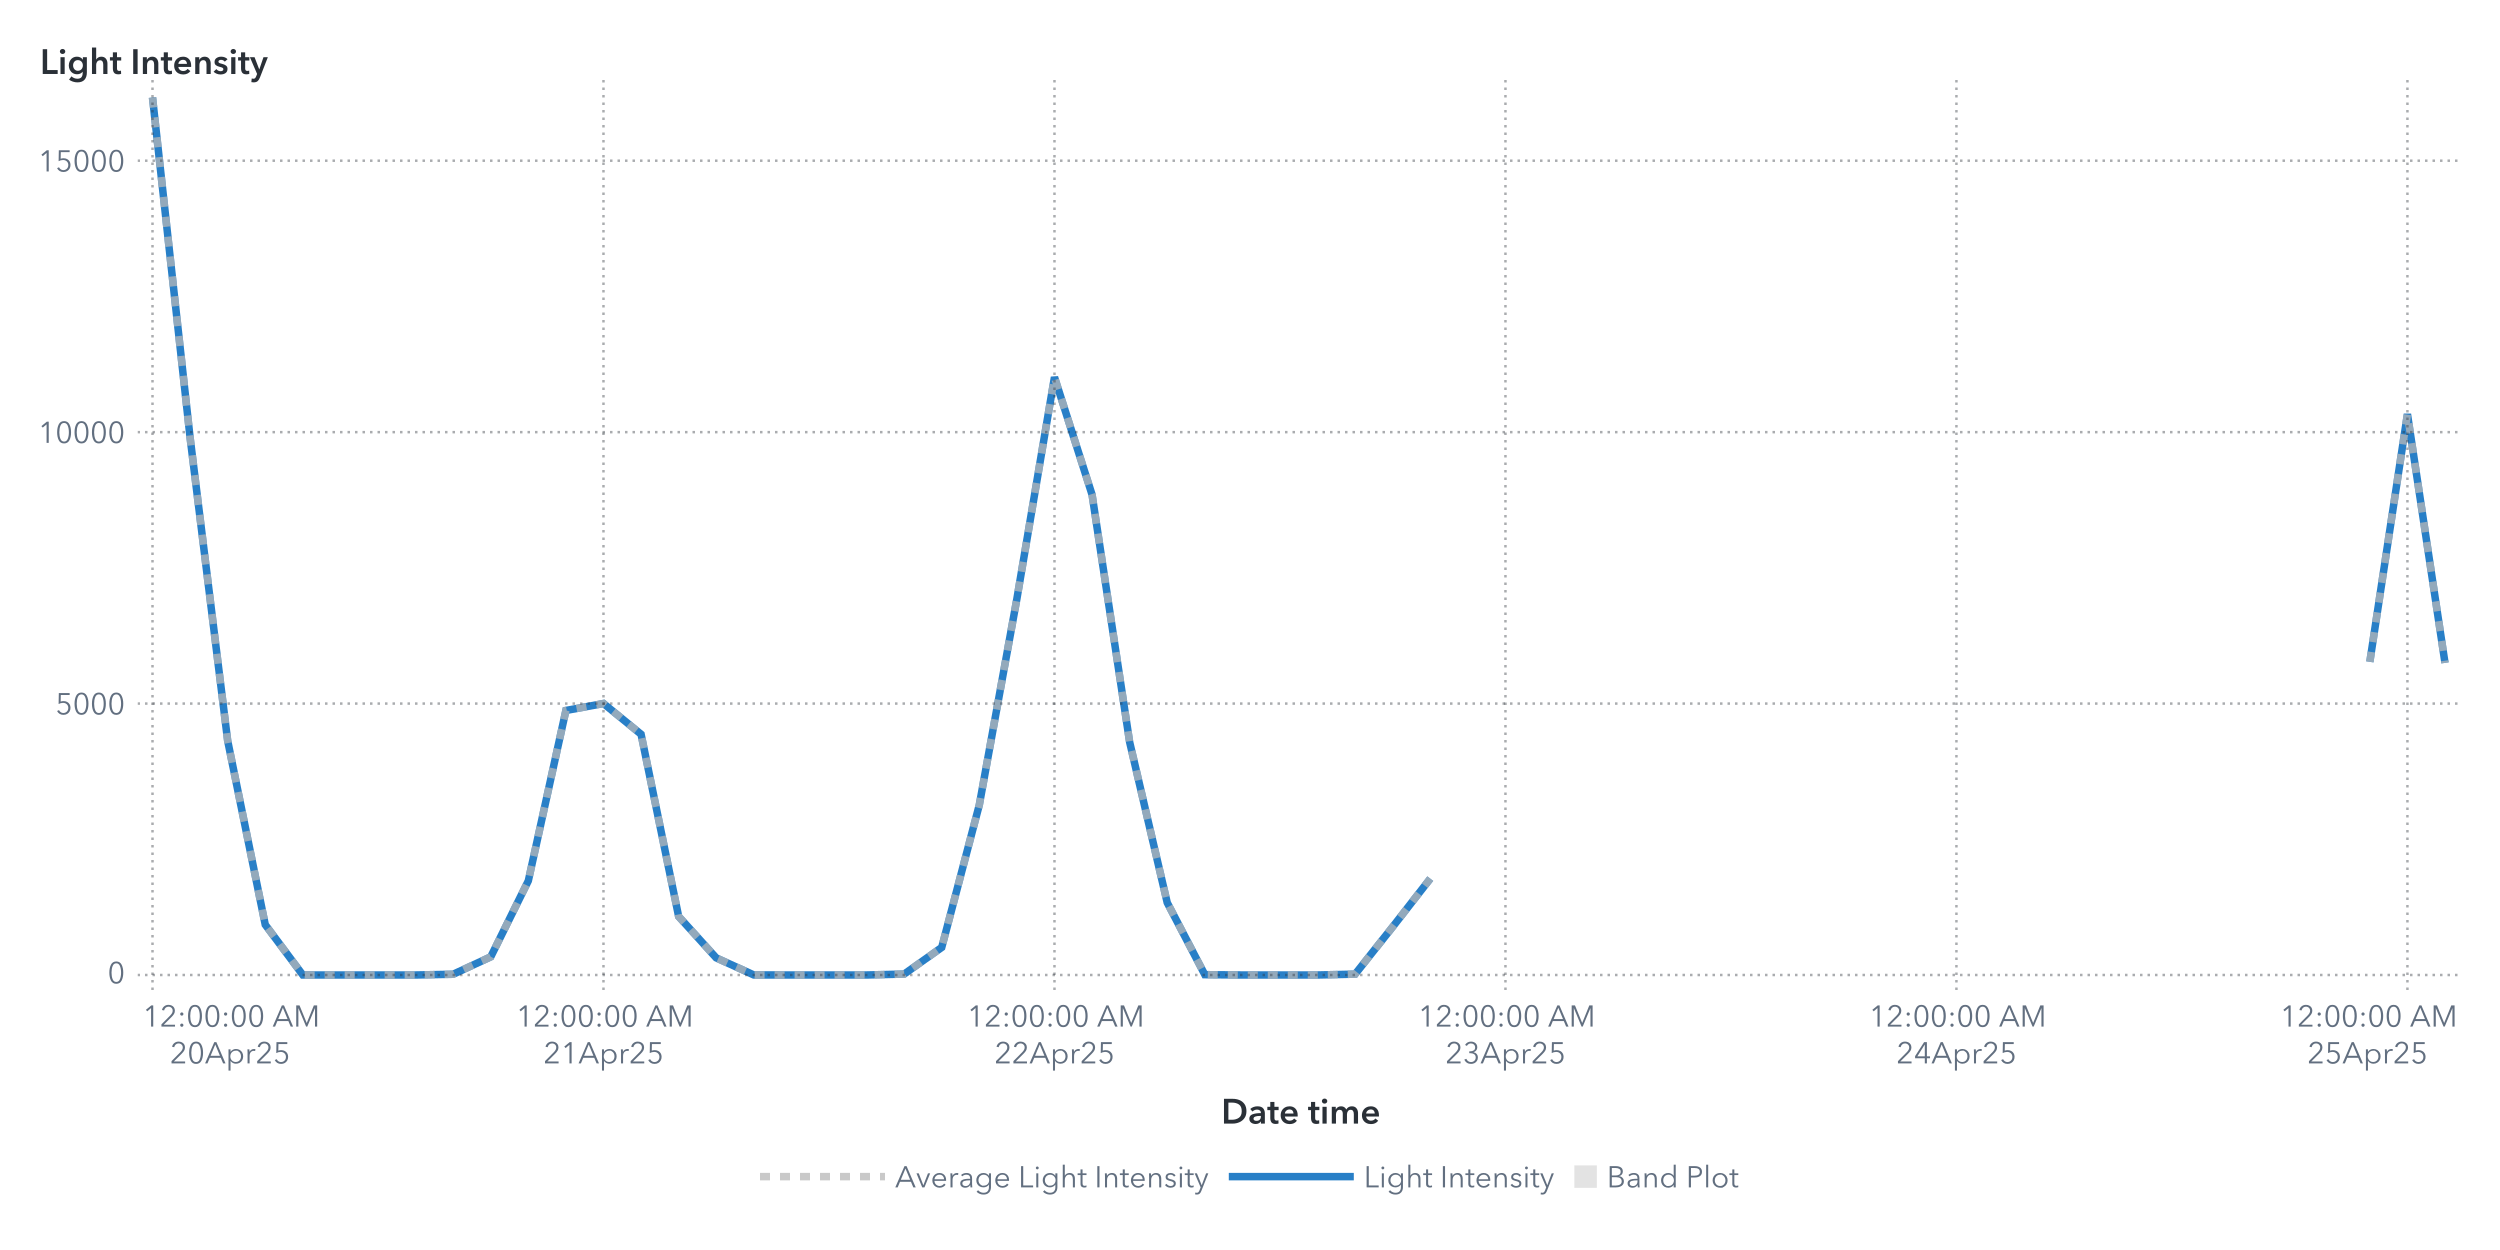
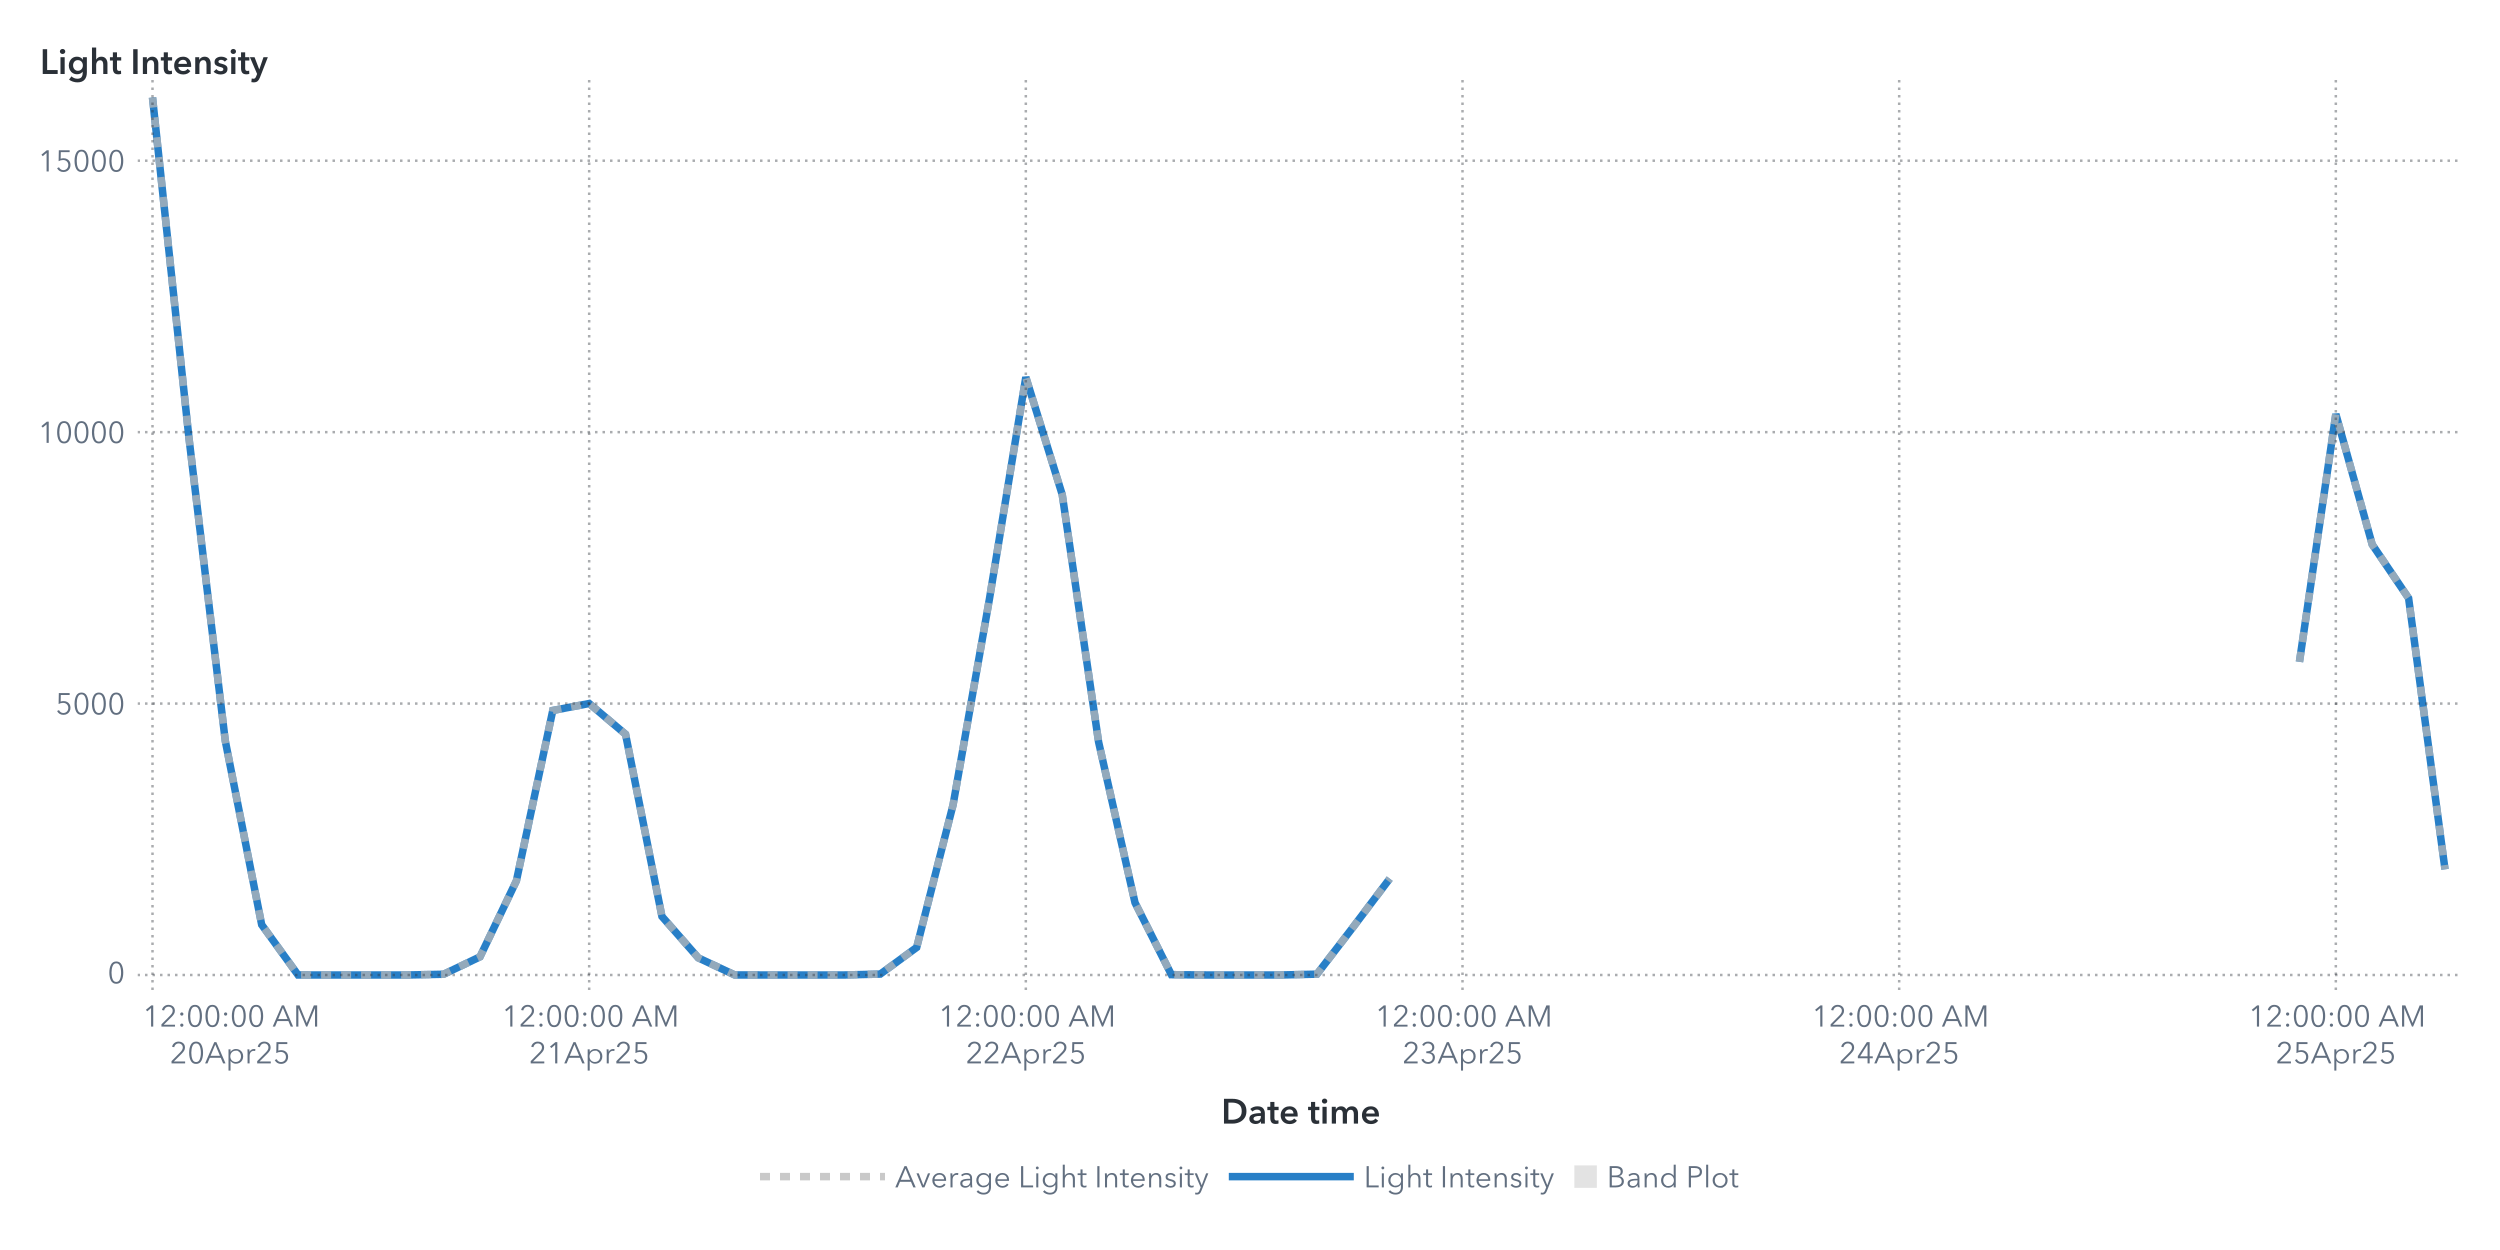
<svg xmlns="http://www.w3.org/2000/svg" xmlns:xlink="http://www.w3.org/1999/xlink" version="1.1" width="1000" height="500" viewBox="0 0 1000 500">
  <rect x="0" y="0" width="1000" height="500" fill="#ffffff">
</rect>
  <g>
    <rect x="0" y="0" rx="5" ry="5" width="1000.0" height="500.0" fill="#ffffff" opacity="0">
</rect>
    <rect x="0" y="0" rx="5" ry="5" width="1000.0" height="500.0" fill="#ffffff" opacity="0">
</rect>
    <rect x="0" y="0" rx="5" ry="5" width="1000.0" height="500.0" fill="#ffffff" opacity="0">
</rect>
    <rect x="0" y="0" rx="5" ry="5" width="1000.0" height="500.0" fill="#ffffff" opacity="0">
</rect>
    <g transform=" translate(16.0 -16.0)">
      <defs>
        <clipPath id="ClipPath0">
          <rect x="39" y="46" width="932" height="366">
</rect>
        </clipPath>
      </defs>
      <g clip-path="url(#ClipPath0)">
        <defs>
          <clipPath id="ClipPath1">
            <rect x="39" y="48" width="930" height="364">
</rect>
          </clipPath>
        </defs>
        <g clip-path="url(#ClipPath1)">
          <g transform="">
-             <polyline id="Polyline_73" points="45.0,55.0  60.03,190.98  75.07,312.32  90.1,385.89  105.13,405.99  120.16,406.0  135.2,406.0  150.23,406.0  165.26,405.7  180.3,398.73  195.33,368.32  210.36,300.19  225.39,297.4  240.43,309.7  255.46,382.59  270.49,399.16  285.52,405.98  300.56,406.0  315.59,406.0  330.62,406.0  345.66,405.63  360.69,394.97  375.72,337.97  390.75,255.56  405.79,166.88  420.82,213.86  435.85,312.81  450.89,377.07  465.92,405.87  480.95,406.0  495.98,406.0  511.02,406.0  526.05,405.66  541.08,386.73  556.11,367.45 " fill="none" stroke="#287fc7" stroke-width="3.0">
+             <polyline id="Polyline_75" points="45.0,55.0  59.56,190.98  74.11,312.32  88.67,385.89  103.22,405.99  117.78,406.0  132.33,406.0  146.89,406.0  161.44,405.7  176.0,398.73  190.56,368.32  205.11,300.19  219.67,297.4  234.22,309.7  248.78,382.59  263.33,399.16  277.89,405.98  292.44,406.0  307.0,406.0  321.56,406.0  336.11,405.63  350.67,394.97  365.22,337.97  379.78,255.56  394.33,166.88  408.89,213.86  423.44,312.81  438.0,377.07  452.56,405.87  467.11,406.0  481.67,406.0  496.22,406.0  510.78,405.66  525.33,386.73  539.89,367.45 " fill="none" stroke="#287fc7" stroke-width="3.0">
</polyline>
-             <polyline id="Polyline_73" points="931.93,280.74  946.97,181.64  962.0,281.16 " fill="none" stroke="#287fc7" stroke-width="3.0">
+             <polyline id="Polyline_75" points="903.78,280.74  918.33,181.64  932.89,233.83  947.44,255.28  962.0,363.74 " fill="none" stroke="#287fc7" stroke-width="3.0">
</polyline>
          </g>
          <g transform="">
-             <polyline id="Polyline_198" points="45.0,55.0  60.03,190.98  75.07,312.32  90.1,385.89  105.13,405.99  120.16,406.0  135.2,406.0  150.23,406.0  165.26,405.7  180.3,398.73  195.33,368.32  210.36,300.19  225.39,297.4  240.43,309.7  255.46,382.59  270.49,399.16  285.52,405.98  300.56,406.0  315.59,406.0  330.62,406.0  345.66,405.63  360.69,394.97  375.72,337.97  390.75,255.56  405.79,166.88  420.82,213.86  435.85,312.81  450.89,377.07  465.92,405.87  480.95,406.0  495.98,406.0  511.02,406.0  526.05,405.66  541.08,386.73  556.11,367.45 " fill="none" stroke="#b7b7b7" stroke-width="3.0" stroke-dasharray="4,4" opacity="0.75">
+             <polyline id="Polyline_204" points="45.0,55.0  59.56,190.98  74.11,312.32  88.67,385.89  103.22,405.99  117.78,406.0  132.33,406.0  146.89,406.0  161.44,405.7  176.0,398.73  190.56,368.32  205.11,300.19  219.67,297.4  234.22,309.7  248.78,382.59  263.33,399.16  277.89,405.98  292.44,406.0  307.0,406.0  321.56,406.0  336.11,405.63  350.67,394.97  365.22,337.97  379.78,255.56  394.33,166.88  408.89,213.86  423.44,312.81  438.0,377.07  452.56,405.87  467.11,406.0  481.67,406.0  496.22,406.0  510.78,405.66  525.33,386.73  539.89,367.45 " fill="none" stroke="#b7b7b7" stroke-width="3.0" stroke-dasharray="4,4" opacity="0.75">
</polyline>
-             <polyline id="Polyline_198" points="931.93,280.74  946.97,181.64  962.0,281.16 " fill="none" stroke="#b7b7b7" stroke-width="3.0" stroke-dasharray="4,4" opacity="0.75">
+             <polyline id="Polyline_204" points="903.78,280.74  918.33,181.64  932.89,233.83  947.44,255.28  962.0,363.74 " fill="none" stroke="#b7b7b7" stroke-width="3.0" stroke-dasharray="4,4" opacity="0.75">
</polyline>
          </g>
          <g transform="">
</g>
        </g>
        <path d="M39.0 406.0L969.0 406.0" stroke="#2a3037" stroke-dasharray="1,2" fill="none" opacity="0.4">
</path>
        <path d="M39.0 297.43L969.0 297.43" stroke="#2a3037" stroke-dasharray="1,2" fill="none" opacity="0.4">
</path>
        <path d="M39.0 188.86L969.0 188.86" stroke="#2a3037" stroke-dasharray="1,2" fill="none" opacity="0.4">
</path>
        <path d="M39.0 80.28L969.0 80.28" stroke="#2a3037" stroke-dasharray="1,2" fill="none" opacity="0.4">
</path>
        <path d="M45.0 412.0L45.0 48.0" stroke="#2a3037" stroke-dasharray="1,2" fill="none" opacity="0.4">
</path>
-         <path d="M225.39 412.0L225.39 48.0" stroke="#2a3037" stroke-dasharray="1,2" fill="none" opacity="0.4">
- </path>
-         <path d="M405.79 412.0L405.79 48.0" stroke="#2a3037" stroke-dasharray="1,2" fill="none" opacity="0.4">
- </path>
-         <path d="M586.18 412.0L586.18 48.0" stroke="#2a3037" stroke-dasharray="1,2" fill="none" opacity="0.4">
- </path>
-         <path d="M766.57 412.0L766.57 48.0" stroke="#2a3037" stroke-dasharray="1,2" fill="none" opacity="0.4">
- </path>
-         <path d="M946.97 412.0L946.97 48.0" stroke="#2a3037" stroke-dasharray="1,2" fill="none" opacity="0.4">
+         <path d="M219.67 412.0L219.67 48.0" stroke="#2a3037" stroke-dasharray="1,2" fill="none" opacity="0.4">
+ </path>
+         <path d="M394.33 412.0L394.33 48.0" stroke="#2a3037" stroke-dasharray="1,2" fill="none" opacity="0.4">
+ </path>
+         <path d="M569.0 412.0L569.0 48.0" stroke="#2a3037" stroke-dasharray="1,2" fill="none" opacity="0.4">
+ </path>
+         <path d="M743.67 412.0L743.67 48.0" stroke="#2a3037" stroke-dasharray="1,2" fill="none" opacity="0.4">
+ </path>
+         <path d="M918.33 412.0L918.33 48.0" stroke="#2a3037" stroke-dasharray="1,2" fill="none" opacity="0.4">
</path>
      </g>
      <defs>
        <clipPath id="ClipPath2">
          <rect x="0" y="49" width="39" height="363">
</rect>
        </clipPath>
      </defs>
      <g clip-path="url(#ClipPath2)">
        <g fill="#626f80" stroke="#626f80" transform="translate(27.04 409.3) scale(0.012 -0.012)">
          <defs>
            <path id="g48/TT0" d="M522.0 353.0Q 522.0,195.0  467.0,88.5 T 290.0,-18.0 Q 167.0,-18.0  112.5,88.5 T 58.0,353.0 Q 58.0,512.0  112.5,619.0 T 290.0,726.0 Q 412.0,726.0  467.0,618.5 T 522.0,353.0 Z M131.0 353.0Q 131.0,226.0  167.5,135.0 T 290.0,44.0 Q 375.0,44.0  412.0,135.5 T 449.0,353.0 Q 449.0,480.0  412.0,572.5 T 290.0,665.0 Q 204.0,665.0  167.5,573.0 T 131.0,353.0 Z">
</path>
          </defs>
          <use x="0" y="0" xlink:href="#g48/TT0" />
        </g>
-         <text id="Text_386" x="34.0" y="409.3" font-size="9.0pt" font-family="Avenir Next for SAS" fill="#626f80" text-anchor="end" opacity="0">
+         <text id="Text_398" x="34.0" y="409.3" font-size="9.0pt" font-family="Avenir Next for SAS" fill="#626f80" text-anchor="end" opacity="0">
0</text>
        <g fill="#626f80" stroke="#626f80" transform="translate(6.16 301.73) scale(0.012 -0.012)">
          <defs>
            <path id="g53/TT0" d="M180.0 644.0 L175.0 425.0Q 219.0,441.0  273.0,441.0 Q 339.0,441.0  391.5,413.0 T 473.5,334.5 T 503.0,219.0 Q 503.0,151.0  473.5,97.0 T 390.5,12.5 T 268.0,-18.0 Q 194.0,-18.0  140.0,16.0 T 56.0,111.0  L121.0 140.0Q 140.0,96.0  179.0,70.0 T 264.0,44.0 Q 311.0,44.0  349.0,66.0 T 408.5,126.5 T 430.0,212.0 Q 430.0,289.0  380.5,335.5 T 254.0,382.0 Q 180.0,382.0  107.0,343.0  L114.0 708.0 L475.0 708.0 L475.0 644.0 L180.0 644.0Z">
</path>
          </defs>
          <use x="0" y="0" xlink:href="#g53/TT0" />
          <use x="580.0" y="0" xlink:href="#g48/TT0" />
          <use x="1160.0" y="0" xlink:href="#g48/TT0" />
          <use x="1740.0" y="0" xlink:href="#g48/TT0" />
        </g>
-         <text id="Text_387" x="34.0" y="301.73" font-size="9.0pt" font-family="Avenir Next for SAS" fill="#626f80" text-anchor="end" opacity="0">
+         <text id="Text_399" x="34.0" y="301.73" font-size="9.0pt" font-family="Avenir Next for SAS" fill="#626f80" text-anchor="end" opacity="0">
5000</text>
        <g fill="#626f80" stroke="#626f80" transform="translate(-0.8 193.16) scale(0.012 -0.012)">
          <defs>
            <path id="g49/TT0" d="M358.0 0 L286.0 0 L286.0 619.0 L158.0 510.0 L114.0 560.0 L294.0 708.0 L358.0 708.0 L358.0 0Z">
</path>
          </defs>
          <use x="0" y="0" xlink:href="#g49/TT0" />
          <use x="580.0" y="0" xlink:href="#g48/TT0" />
          <use x="1160.0" y="0" xlink:href="#g48/TT0" />
          <use x="1740.0" y="0" xlink:href="#g48/TT0" />
          <use x="2320.0" y="0" xlink:href="#g48/TT0" />
        </g>
-         <text id="Text_388" x="34.0" y="193.16" font-size="9.0pt" font-family="Avenir Next for SAS" fill="#626f80" text-anchor="end" opacity="0">
+         <text id="Text_400" x="34.0" y="193.16" font-size="9.0pt" font-family="Avenir Next for SAS" fill="#626f80" text-anchor="end" opacity="0">
10000</text>
        <g fill="#626f80" stroke="#626f80" transform="translate(-0.8 84.59) scale(0.012 -0.012)">
          <use x="0" y="0" xlink:href="#g49/TT0" />
          <use x="580.0" y="0" xlink:href="#g53/TT0" />
          <use x="1160.0" y="0" xlink:href="#g48/TT0" />
          <use x="1740.0" y="0" xlink:href="#g48/TT0" />
          <use x="2320.0" y="0" xlink:href="#g48/TT0" />
        </g>
-         <text id="Text_389" x="34.0" y="84.59" font-size="9.0pt" font-family="Avenir Next for SAS" fill="#626f80" text-anchor="end" opacity="0">
+         <text id="Text_401" x="34.0" y="84.59" font-size="9.0pt" font-family="Avenir Next for SAS" fill="#626f80" text-anchor="end" opacity="0">
15000</text>
      </g>
      <g fill="#2a3037" stroke="#2a3037" transform="translate(0 45.59) scale(0.014 -0.014)">
        <defs>
          <path id="g76/TT1" d="M78.0 708.0 L204.0 708.0 L204.0 112.0 L505.0 112.0 L505.0 0 L78.0 0 L78.0 708.0Z">
</path>
        </defs>
        <use x="0" y="0" xlink:href="#g76/TT1" />
        <defs>
          <path id="g105/TT1" d="M133.0 715.0Q 166.0,715.0  188.5,694.5 T 211.0,643.0 Q 211.0,612.0  188.5,591.5 T 133.0,571.0 Q 101.0,571.0  79.0,592.5 T 57.0,643.0 Q 57.0,672.0  79.0,693.5 T 133.0,715.0 Z M74.0 480.0 L194.0 480.0 L194.0 0 L74.0 0 L74.0 480.0Z">
</path>
        </defs>
        <use x="511.0" y="0" xlink:href="#g105/TT1" />
        <defs>
          <path id="g103/TT1" d="M560.0 43.0Q 560.0,-91.0  492.5,-165.5 T 289.0,-240.0 Q 228.0,-240.0  162.0,-219.0 T 51.0,-161.0  L120.0 -68.0Q 154.0,-101.0  198.5,-118.5 T 288.0,-136.0 Q 370.0,-136.0  405.0,-92.5 T 440.0,29.0  L440.0 64.0 L438.0 64.0Q 412.0,29.0  371.5,10.5 T 281.0,-8.0 Q 211.0,-8.0  157.0,25.5 T 73.5,116.5 T 44.0,242.0 Q 44.0,312.0  73.0,369.5 T 155.0,460.5 T 279.0,494.0 Q 331.0,494.0  375.0,472.0 T 444.0,408.0  L446.0 408.0 L446.0 480.0 L560.0 480.0 L560.0 43.0Z M166.0 243.0Q 166.0,204.0  182.5,169.0 T 230.5,112.5 T 303.0,91.0 Q 346.0,91.0  378.5,112.0 T 428.5,168.0 T 446.0,243.0 Q 446.0,285.0  428.5,320.0 T 378.5,375.5 T 304.0,396.0 Q 241.0,396.0  203.5,352.5 T 166.0,243.0 Z">
</path>
        </defs>
        <use x="779.0" y="0" xlink:href="#g103/TT1" />
        <defs>
          <path id="g104/TT1" d="M516.0 300.0 L516.0 0 L396.0 0 L396.0 264.0Q 396.0,391.0  307.0,391.0 Q 253.0,391.0  223.5,352.5 T 194.0,262.0  L194.0 0 L74.0 0 L74.0 756.0 L194.0 756.0 L194.0 413.0 L196.0 413.0Q 212.0,446.0  250.5,470.0 T 339.0,494.0 Q 427.0,494.0  471.5,437.5 T 516.0,300.0 Z">
</path>
        </defs>
        <use x="1411.0" y="0" xlink:href="#g104/TT1" />
        <defs>
          <path id="g116/TT1" d="M3.0 480.0 L87.0 480.0 L87.0 619.0 L205.0 619.0 L205.0 480.0 L325.0 480.0 L325.0 384.0 L205.0 384.0 L205.0 161.0Q 205.0,125.0  218.0,106.0 T 268.0,87.0 Q 299.0,87.0  319.0,97.0  L323.0 3.0Q 289.0,-10.0  243.0,-10.0 Q 155.0,-10.0  121.0,35.5 T 87.0,160.0  L87.0 384.0 L3.0 384.0 L3.0 480.0Z">
</path>
        </defs>
        <use x="1995.0" y="0" xlink:href="#g116/TT1" />
        <defs>
          <path id="g73/TT1" d="M78.0 708.0 L204.0 708.0 L204.0 0 L78.0 0 L78.0 708.0Z">
</path>
        </defs>
        <use x="2585.0" y="0" xlink:href="#g73/TT1" />
        <defs>
          <path id="g110/TT1" d="M186.0 480.0 L186.0 403.0 L188.0 403.0Q 205.0,441.0  245.5,467.5 T 337.0,494.0 Q 425.0,494.0  469.5,437.5 T 514.0,300.0  L514.0 0 L394.0 0 L394.0 266.0Q 394.0,394.0  304.0,394.0 Q 250.0,394.0  221.0,355.5 T 192.0,264.0  L192.0 0 L72.0 0 L72.0 480.0 L186.0 480.0Z">
</path>
        </defs>
        <use x="2867.0" y="0" xlink:href="#g110/TT1" />
        <use x="3449.0" y="0" xlink:href="#g116/TT1" />
        <defs>
          <path id="g101/TT1" d="M529.0 202.0 L164.0 202.0Q 168.0,152.0  208.0,118.0 T 301.0,84.0 Q 384.0,84.0  428.0,146.0  L508.0 82.0Q 437.0,-14.0  302.0,-14.0 Q 228.0,-14.0  169.5,16.5 T 77.5,104.0 T 44.0,237.0 Q 44.0,313.0  77.0,371.5 T 168.0,462.0 T 298.0,494.0 Q 402.0,494.0  466.0,427.0 T 530.0,234.0 Q 530.0,213.0  529.0,202.0 Z M297.0 404.0Q 244.0,404.0  206.0,371.0 T 164.0,288.0  L410.0 288.0Q 410.0,338.0  381.0,371.0 T 297.0,404.0 Z">
</path>
        </defs>
        <use x="3789.0" y="0" xlink:href="#g101/TT1" />
        <use x="4363.0" y="0" xlink:href="#g110/TT1" />
        <defs>
          <path id="g115/TT1" d="M230.0 404.0Q 198.0,404.0  175.5,391.0 T 153.0,352.0 Q 153.0,327.0  176.0,315.0 T 257.0,289.0 Q 325.0,273.0  368.5,241.0 T 412.0,146.0 Q 412.0,64.0  355.5,25.0 T 212.0,-14.0 Q 155.0,-14.0  102.0,7.0 T 15.0,65.0  L94.0 139.0Q 114.0,112.0  146.5,95.5 T 217.0,79.0 Q 248.0,79.0  271.0,93.0 T 294.0,136.0 Q 294.0,164.0  269.5,177.5 T 184.0,205.0 Q 119.0,221.0  80.5,250.5 T 42.0,341.0 Q 42.0,416.0  98.0,455.0 T 233.0,494.0 Q 287.0,494.0  336.0,475.0 T 413.0,421.0  L335.0 352.0Q 318.0,374.0  290.0,389.0 T 230.0,404.0 Z">
</path>
        </defs>
        <use x="4945.0" y="0" xlink:href="#g115/TT1" />
        <use x="5389.0" y="0" xlink:href="#g105/TT1" />
        <use x="5657.0" y="0" xlink:href="#g116/TT1" />
        <defs>
          <path id="g121/TT1" d="M133.0 480.0 L267.0 131.0 L269.0 131.0 L388.0 480.0 L513.0 480.0 L286.0 -103.0Q 258.0,-174.0  218.5,-207.0 T 104.0,-240.0 Q 71.0,-240.0  42.0,-233.0  L52.0 -129.0Q 74.0,-136.0  97.0,-136.0 Q 133.0,-136.0  149.0,-119.5 T 182.0,-61.0  L206.0 0 L0 480.0 L133.0 480.0Z">
</path>
        </defs>
        <use x="5997.0" y="0" xlink:href="#g121/TT1" />
      </g>
-       <text id="Text_390" x="0" y="45.59" font-size="10.5pt" font-family="Avenir Next for SAS" font-weight="bold" fill="#2a3037" text-anchor="start" opacity="0">
+       <text id="Text_402" x="0" y="45.59" font-size="10.5pt" font-family="Avenir Next for SAS" font-weight="bold" fill="#2a3037" text-anchor="start" opacity="0">
Light Intensity</text>
      <defs>
        <clipPath id="ClipPath3">
          <rect x="39" y="412" width="929" height="57">
</rect>
        </clipPath>
      </defs>
      <g clip-path="url(#ClipPath3)">
        <g fill="#626f80" stroke="#626f80" transform="translate(41.0 426.65) scale(0.012 -0.012)">
          <use x="0" y="0" xlink:href="#g49/TT0" />
          <defs>
            <path id="g50/TT0" d="M51.0 0 L51.0 75.0 L341.0 368.0Q 380.0,408.0  403.0,447.0 T 426.0,530.0 Q 426.0,590.0  385.5,627.5 T 286.0,665.0 Q 230.0,665.0  191.0,630.0 T 140.0,539.0  L69.0 553.0Q 84.0,629.0  144.0,677.5 T 286.0,726.0 Q 344.0,726.0  392.5,703.5 T 470.0,637.0 T 499.0,531.0 Q 499.0,469.0  470.0,421.5 T 384.0,317.0  L129.0 64.0 L504.0 64.0 L504.0 0 L51.0 0Z">
</path>
          </defs>
          <use x="580.0" y="0" xlink:href="#g50/TT0" />
          <defs>
            <path id="g58/TT0" d="M150.0 366.0Q 127.0,366.0  111.5,382.0 T 96.0,420.0 Q 96.0,442.0  111.5,458.0 T 150.0,474.0 Q 173.0,474.0  188.5,458.0 T 204.0,420.0 Q 204.0,398.0  188.5,382.0 T 150.0,366.0 Z M150.0 -6.0Q 127.0,-6.0  111.5,10.0 T 96.0,48.0 Q 96.0,70.0  111.5,86.0 T 150.0,102.0 Q 173.0,102.0  188.5,86.0 T 204.0,48.0 Q 204.0,26.0  188.5,10.0 T 150.0,-6.0 Z">
</path>
          </defs>
          <use x="1160.0" y="0" xlink:href="#g58/TT0" />
          <use x="1460.0" y="0" xlink:href="#g48/TT0" />
          <use x="2040.0" y="0" xlink:href="#g48/TT0" />
          <use x="2620.0" y="0" xlink:href="#g58/TT0" />
          <use x="2920.0" y="0" xlink:href="#g48/TT0" />
          <use x="3500.0" y="0" xlink:href="#g48/TT0" />
          <defs>
            <path id="g65/TT0" d="M89.0 0 L10.0 0 L316.0 708.0 L386.0 708.0 L690.0 0 L610.0 0 L532.0 186.0 L166.0 186.0 L89.0 0Z M193.0 252.0 L505.0 252.0 L349.0 628.0 L193.0 252.0Z">
</path>
          </defs>
          <use x="4330.0" y="0" xlink:href="#g65/TT0" />
          <defs>
            <path id="g77/TT0" d="M444.0 122.0 L445.0 122.0 L682.0 708.0 L792.0 708.0 L792.0 0 L720.0 0 L720.0 615.0 L718.0 615.0 L462.0 0 L424.0 0 L168.0 615.0 L166.0 615.0 L166.0 0 L94.0 0 L94.0 708.0 L204.0 708.0 L444.0 122.0Z">
</path>
          </defs>
          <use x="5030.0" y="0" xlink:href="#g77/TT0" />
        </g>
        <text x="76.0" y="426.65" font-size="9.0pt" font-family="Avenir Next for SAS" fill="#626f80" text-anchor="middle" opacity="0">
12:00:00 AM</text>
        <g fill="#626f80" stroke="#626f80" transform="translate(52.0 441.35) scale(0.012 -0.012)">
          <use x="0" y="0" xlink:href="#g50/TT0" />
          <use x="580.0" y="0" xlink:href="#g48/TT0" />
          <use x="1160.0" y="0" xlink:href="#g65/TT0" />
          <defs>
            <path id="g112/TT0" d="M90.0 -240.0 L90.0 468.0 L158.0 468.0 L158.0 387.0 L161.0 387.0Q 189.0,431.0  237.0,455.5 T 337.0,480.0 Q 408.0,480.0  463.5,447.5 T 549.0,359.0 T 579.0,234.0 Q 579.0,165.0  549.0,109.0 T 463.5,20.5 T 337.0,-12.0 Q 286.0,-12.0  238.0,12.0 T 161.0,79.0  L158.0 79.0 L158.0 -240.0 L90.0 -240.0Z M330.0 423.0Q 278.0,423.0  237.0,398.0 T 173.0,330.0 T 150.0,234.0 Q 150.0,181.0  173.0,138.0 T 237.0,70.5 T 330.0,46.0 Q 385.0,46.0  425.0,71.0 T 486.0,138.5 T 507.0,234.0 Q 507.0,287.0  486.0,330.0 T 425.0,398.0 T 385.0,423.0 Z">
</path>
          </defs>
          <use x="1860.0" y="0" xlink:href="#g112/TT0" />
          <defs>
            <path id="g114/TT0" d="M86.0 468.0 L151.0 468.0Q 155.0,418.0  155.0,388.0  L157.0 388.0Q 177.0,429.0  217.5,454.5 T 307.0,480.0 Q 334.0,480.0  352.0,475.0  L343.0 411.0Q 337.0,413.0  322.5,415.0 T 295.0,417.0 Q 236.0,417.0  197.0,372.5 T 158.0,240.0  L158.0 0 L90.0 0 L90.0 365.0Q 90.0,425.0  86.0,468.0 Z">
</path>
          </defs>
          <use x="2495.0" y="0" xlink:href="#g114/TT0" />
          <use x="2855.0" y="0" xlink:href="#g50/TT0" />
          <use x="3435.0" y="0" xlink:href="#g53/TT0" />
        </g>
        <text x="76.0" y="441.35" font-size="9.0pt" font-family="Avenir Next for SAS" fill="#626f80" text-anchor="middle" opacity="0">
20Apr25</text>
-         <g fill="#626f80" stroke="#626f80" transform="translate(190.39 426.65) scale(0.012 -0.012)">
+         <g fill="#626f80" stroke="#626f80" transform="translate(184.67 426.65) scale(0.012 -0.012)">
          <use x="0" y="0" xlink:href="#g49/TT0" />
          <use x="580.0" y="0" xlink:href="#g50/TT0" />
          <use x="1160.0" y="0" xlink:href="#g58/TT0" />
          <use x="1460.0" y="0" xlink:href="#g48/TT0" />
          <use x="2040.0" y="0" xlink:href="#g48/TT0" />
          <use x="2620.0" y="0" xlink:href="#g58/TT0" />
          <use x="2920.0" y="0" xlink:href="#g48/TT0" />
          <use x="3500.0" y="0" xlink:href="#g48/TT0" />
          <use x="4330.0" y="0" xlink:href="#g65/TT0" />
          <use x="5030.0" y="0" xlink:href="#g77/TT0" />
        </g>
-         <text x="225.39" y="426.65" font-size="9.0pt" font-family="Avenir Next for SAS" fill="#626f80" text-anchor="middle" opacity="0">
+         <text x="219.67" y="426.65" font-size="9.0pt" font-family="Avenir Next for SAS" fill="#626f80" text-anchor="middle" opacity="0">
12:00:00 AM</text>
-         <g fill="#626f80" stroke="#626f80" transform="translate(201.39 441.35) scale(0.012 -0.012)">
+         <g fill="#626f80" stroke="#626f80" transform="translate(195.67 441.35) scale(0.012 -0.012)">
          <use x="0" y="0" xlink:href="#g50/TT0" />
          <use x="580.0" y="0" xlink:href="#g49/TT0" />
          <use x="1160.0" y="0" xlink:href="#g65/TT0" />
          <use x="1860.0" y="0" xlink:href="#g112/TT0" />
          <use x="2495.0" y="0" xlink:href="#g114/TT0" />
          <use x="2855.0" y="0" xlink:href="#g50/TT0" />
          <use x="3435.0" y="0" xlink:href="#g53/TT0" />
        </g>
-         <text x="225.39" y="441.35" font-size="9.0pt" font-family="Avenir Next for SAS" fill="#626f80" text-anchor="middle" opacity="0">
+         <text x="219.67" y="441.35" font-size="9.0pt" font-family="Avenir Next for SAS" fill="#626f80" text-anchor="middle" opacity="0">
21Apr25</text>
-         <g fill="#626f80" stroke="#626f80" transform="translate(370.79 426.65) scale(0.012 -0.012)">
+         <g fill="#626f80" stroke="#626f80" transform="translate(359.33 426.65) scale(0.012 -0.012)">
          <use x="0" y="0" xlink:href="#g49/TT0" />
          <use x="580.0" y="0" xlink:href="#g50/TT0" />
          <use x="1160.0" y="0" xlink:href="#g58/TT0" />
          <use x="1460.0" y="0" xlink:href="#g48/TT0" />
          <use x="2040.0" y="0" xlink:href="#g48/TT0" />
          <use x="2620.0" y="0" xlink:href="#g58/TT0" />
          <use x="2920.0" y="0" xlink:href="#g48/TT0" />
          <use x="3500.0" y="0" xlink:href="#g48/TT0" />
          <use x="4330.0" y="0" xlink:href="#g65/TT0" />
          <use x="5030.0" y="0" xlink:href="#g77/TT0" />
        </g>
-         <text x="405.79" y="426.65" font-size="9.0pt" font-family="Avenir Next for SAS" fill="#626f80" text-anchor="middle" opacity="0">
+         <text x="394.33" y="426.65" font-size="9.0pt" font-family="Avenir Next for SAS" fill="#626f80" text-anchor="middle" opacity="0">
12:00:00 AM</text>
-         <g fill="#626f80" stroke="#626f80" transform="translate(381.79 441.35) scale(0.012 -0.012)">
+         <g fill="#626f80" stroke="#626f80" transform="translate(370.33 441.35) scale(0.012 -0.012)">
          <use x="0" y="0" xlink:href="#g50/TT0" />
          <use x="580.0" y="0" xlink:href="#g50/TT0" />
          <use x="1160.0" y="0" xlink:href="#g65/TT0" />
          <use x="1860.0" y="0" xlink:href="#g112/TT0" />
          <use x="2495.0" y="0" xlink:href="#g114/TT0" />
          <use x="2855.0" y="0" xlink:href="#g50/TT0" />
          <use x="3435.0" y="0" xlink:href="#g53/TT0" />
        </g>
-         <text x="405.79" y="441.35" font-size="9.0pt" font-family="Avenir Next for SAS" fill="#626f80" text-anchor="middle" opacity="0">
+         <text x="394.33" y="441.35" font-size="9.0pt" font-family="Avenir Next for SAS" fill="#626f80" text-anchor="middle" opacity="0">
22Apr25</text>
-         <g fill="#626f80" stroke="#626f80" transform="translate(551.18 426.65) scale(0.012 -0.012)">
+         <g fill="#626f80" stroke="#626f80" transform="translate(534.0 426.65) scale(0.012 -0.012)">
          <use x="0" y="0" xlink:href="#g49/TT0" />
          <use x="580.0" y="0" xlink:href="#g50/TT0" />
          <use x="1160.0" y="0" xlink:href="#g58/TT0" />
          <use x="1460.0" y="0" xlink:href="#g48/TT0" />
          <use x="2040.0" y="0" xlink:href="#g48/TT0" />
          <use x="2620.0" y="0" xlink:href="#g58/TT0" />
          <use x="2920.0" y="0" xlink:href="#g48/TT0" />
          <use x="3500.0" y="0" xlink:href="#g48/TT0" />
          <use x="4330.0" y="0" xlink:href="#g65/TT0" />
          <use x="5030.0" y="0" xlink:href="#g77/TT0" />
        </g>
-         <text x="586.18" y="426.65" font-size="9.0pt" font-family="Avenir Next for SAS" fill="#626f80" text-anchor="middle" opacity="0">
+         <text x="569.0" y="426.65" font-size="9.0pt" font-family="Avenir Next for SAS" fill="#626f80" text-anchor="middle" opacity="0">
12:00:00 AM</text>
-         <g fill="#626f80" stroke="#626f80" transform="translate(562.18 441.35) scale(0.012 -0.012)">
+         <g fill="#626f80" stroke="#626f80" transform="translate(545.0 441.35) scale(0.012 -0.012)">
          <use x="0" y="0" xlink:href="#g50/TT0" />
          <defs>
            <path id="g51/TT0" d="M245.0 402.0Q 319.0,402.0  364.5,433.5 T 410.0,532.0 Q 410.0,590.0  369.0,627.5 T 270.0,665.0 Q 226.0,665.0  191.0,643.5 T 135.0,582.0  L74.0 614.0Q 106.0,670.0  157.0,698.0 T 274.0,726.0 Q 331.0,726.0  378.0,703.5 T 453.0,638.0 T 481.0,536.0 Q 481.0,475.0  446.5,432.0 T 358.0,374.0  L358.0 372.0Q 421.0,359.0  461.0,312.0 T 501.0,196.0 Q 501.0,131.0  470.0,82.5 T 387.0,8.0 T 273.0,-18.0 Q 196.0,-18.0  137.5,19.5 T 49.0,127.0  L117.0 152.0Q 135.0,102.0  177.0,73.0 T 273.0,44.0 Q 314.0,44.0  350.0,62.5 T 407.5,115.5 T 429.0,196.0 Q 429.0,271.0  376.0,305.5 T 245.0,340.0  L214.0 340.0 L214.0 402.0 L245.0 402.0Z">
</path>
          </defs>
          <use x="580.0" y="0" xlink:href="#g51/TT0" />
          <use x="1160.0" y="0" xlink:href="#g65/TT0" />
          <use x="1860.0" y="0" xlink:href="#g112/TT0" />
          <use x="2495.0" y="0" xlink:href="#g114/TT0" />
          <use x="2855.0" y="0" xlink:href="#g50/TT0" />
          <use x="3435.0" y="0" xlink:href="#g53/TT0" />
        </g>
-         <text x="586.18" y="441.35" font-size="9.0pt" font-family="Avenir Next for SAS" fill="#626f80" text-anchor="middle" opacity="0">
+         <text x="569.0" y="441.35" font-size="9.0pt" font-family="Avenir Next for SAS" fill="#626f80" text-anchor="middle" opacity="0">
23Apr25</text>
-         <g fill="#626f80" stroke="#626f80" transform="translate(731.57 426.65) scale(0.012 -0.012)">
+         <g fill="#626f80" stroke="#626f80" transform="translate(708.67 426.65) scale(0.012 -0.012)">
          <use x="0" y="0" xlink:href="#g49/TT0" />
          <use x="580.0" y="0" xlink:href="#g50/TT0" />
          <use x="1160.0" y="0" xlink:href="#g58/TT0" />
          <use x="1460.0" y="0" xlink:href="#g48/TT0" />
          <use x="2040.0" y="0" xlink:href="#g48/TT0" />
          <use x="2620.0" y="0" xlink:href="#g58/TT0" />
          <use x="2920.0" y="0" xlink:href="#g48/TT0" />
          <use x="3500.0" y="0" xlink:href="#g48/TT0" />
          <use x="4330.0" y="0" xlink:href="#g65/TT0" />
          <use x="5030.0" y="0" xlink:href="#g77/TT0" />
        </g>
-         <text x="766.57" y="426.65" font-size="9.0pt" font-family="Avenir Next for SAS" fill="#626f80" text-anchor="middle" opacity="0">
+         <text x="743.67" y="426.65" font-size="9.0pt" font-family="Avenir Next for SAS" fill="#626f80" text-anchor="middle" opacity="0">
12:00:00 AM</text>
-         <g fill="#626f80" stroke="#626f80" transform="translate(742.57 441.35) scale(0.012 -0.012)">
+         <g fill="#626f80" stroke="#626f80" transform="translate(719.67 441.35) scale(0.012 -0.012)">
          <use x="0" y="0" xlink:href="#g50/TT0" />
          <defs>
            <path id="g52/TT0" d="M436.0 234.0 L540.0 234.0 L540.0 171.0 L436.0 171.0 L436.0 0 L366.0 0 L366.0 171.0 L42.0 171.0 L42.0 241.0 L342.0 708.0 L436.0 708.0 L436.0 234.0Z M366.0 627.0 L364.0 627.0 L117.0 234.0 L366.0 234.0 L366.0 627.0Z">
</path>
          </defs>
          <use x="580.0" y="0" xlink:href="#g52/TT0" />
          <use x="1160.0" y="0" xlink:href="#g65/TT0" />
          <use x="1860.0" y="0" xlink:href="#g112/TT0" />
          <use x="2495.0" y="0" xlink:href="#g114/TT0" />
          <use x="2855.0" y="0" xlink:href="#g50/TT0" />
          <use x="3435.0" y="0" xlink:href="#g53/TT0" />
        </g>
-         <text x="766.57" y="441.35" font-size="9.0pt" font-family="Avenir Next for SAS" fill="#626f80" text-anchor="middle" opacity="0">
+         <text x="743.67" y="441.35" font-size="9.0pt" font-family="Avenir Next for SAS" fill="#626f80" text-anchor="middle" opacity="0">
24Apr25</text>
-         <g fill="#626f80" stroke="#626f80" transform="translate(895.97 426.65) scale(0.012 -0.012)">
+         <g fill="#626f80" stroke="#626f80" transform="translate(883.33 426.65) scale(0.012 -0.012)">
          <use x="0" y="0" xlink:href="#g49/TT0" />
          <use x="580.0" y="0" xlink:href="#g50/TT0" />
          <use x="1160.0" y="0" xlink:href="#g58/TT0" />
          <use x="1460.0" y="0" xlink:href="#g48/TT0" />
          <use x="2040.0" y="0" xlink:href="#g48/TT0" />
          <use x="2620.0" y="0" xlink:href="#g58/TT0" />
          <use x="2920.0" y="0" xlink:href="#g48/TT0" />
          <use x="3500.0" y="0" xlink:href="#g48/TT0" />
          <use x="4330.0" y="0" xlink:href="#g65/TT0" />
          <use x="5030.0" y="0" xlink:href="#g77/TT0" />
        </g>
-         <text x="930.97" y="426.65" font-size="9.0pt" font-family="Avenir Next for SAS" fill="#626f80" text-anchor="middle" opacity="0">
+         <text x="918.33" y="426.65" font-size="9.0pt" font-family="Avenir Next for SAS" fill="#626f80" text-anchor="middle" opacity="0">
12:00:00 AM</text>
-         <g fill="#626f80" stroke="#626f80" transform="translate(906.97 441.35) scale(0.012 -0.012)">
+         <g fill="#626f80" stroke="#626f80" transform="translate(894.33 441.35) scale(0.012 -0.012)">
          <use x="0" y="0" xlink:href="#g50/TT0" />
          <use x="580.0" y="0" xlink:href="#g53/TT0" />
          <use x="1160.0" y="0" xlink:href="#g65/TT0" />
          <use x="1860.0" y="0" xlink:href="#g112/TT0" />
          <use x="2495.0" y="0" xlink:href="#g114/TT0" />
          <use x="2855.0" y="0" xlink:href="#g50/TT0" />
          <use x="3435.0" y="0" xlink:href="#g53/TT0" />
        </g>
-         <text x="930.97" y="441.35" font-size="9.0pt" font-family="Avenir Next for SAS" fill="#626f80" text-anchor="middle" opacity="0">
+         <text x="918.33" y="441.35" font-size="9.0pt" font-family="Avenir Next for SAS" fill="#626f80" text-anchor="middle" opacity="0">
25Apr25</text>
      </g>
      <g fill="#2a3037" stroke="#2a3037" transform="translate(472.5 465.44) scale(0.014 -0.014)">
        <defs>
          <path id="g68/TT1" d="M329.0 708.0Q 430.0,708.0  518.5,673.0 T 663.5,558.5 T 720.0,354.0 Q 720.0,237.0  663.0,157.0 T 516.5,38.5 T 329.0,0  L78.0 0 L78.0 708.0 L329.0 708.0Z M585.0 354.0Q 585.0,492.0  506.0,546.0 T 309.0,600.0  L204.0 600.0 L204.0 110.0 L309.0 110.0Q 424.0,110.0  504.5,166.5 T 585.0,354.0 Z">
</path>
        </defs>
        <use x="0" y="0" xlink:href="#g68/TT1" />
        <defs>
          <path id="g97/TT1" d="M367.0 61.0Q 349.0,29.0  308.5,8.5 T 218.0,-12.0 Q 175.0,-12.0  134.0,3.0 T 65.5,51.5 T 38.0,137.0 Q 38.0,233.0  131.0,266.5 T 368.0,300.0  L368.0 312.0Q 368.0,354.0  337.0,377.0 T 258.0,400.0 Q 221.0,400.0  186.0,384.5 T 127.0,345.0  L65.0 418.0Q 105.0,455.0  158.5,474.5 T 268.0,494.0 Q 385.0,494.0  433.5,436.0 T 482.0,292.0  L482.0 0 L370.0 0 L370.0 61.0 L367.0 61.0Z M341.0 219.0Q 158.0,219.0  158.0,139.0 Q 158.0,107.0  182.5,93.0 T 242.0,79.0 Q 303.0,79.0  335.5,111.5 T 368.0,202.0  L368.0 219.0 L341.0 219.0Z">
</path>
        </defs>
        <use x="764.0" y="0" xlink:href="#g97/TT1" />
        <use x="1314.0" y="0" xlink:href="#g116/TT1" />
        <use x="1654.0" y="0" xlink:href="#g101/TT1" />
        <use x="2478.0" y="0" xlink:href="#g116/TT1" />
        <use x="2818.0" y="0" xlink:href="#g105/TT1" />
        <defs>
          <path id="g109/TT1" d="M822.0 300.0 L822.0 0 L702.0 0 L702.0 266.0Q 702.0,394.0  612.0,394.0 Q 560.0,394.0  533.0,354.5 T 506.0,262.0  L506.0 0 L386.0 0 L386.0 290.0Q 386.0,337.0  363.5,365.5 T 297.0,394.0 Q 246.0,394.0  219.0,355.5 T 192.0,264.0  L192.0 0 L72.0 0 L72.0 480.0 L186.0 480.0 L186.0 403.0 L188.0 403.0Q 205.0,442.0  244.0,468.0 T 337.0,494.0 Q 390.0,494.0  428.0,470.0 T 487.0,403.0 Q 511.0,447.0  551.5,470.5 T 645.0,494.0 Q 733.0,494.0  777.5,437.5 T 822.0,300.0 Z">
</path>
        </defs>
        <use x="3086.0" y="0" xlink:href="#g109/TT1" />
        <use x="3976.0" y="0" xlink:href="#g101/TT1" />
      </g>
-       <text id="Text_392" x="503.5" y="465.44" font-size="10.5pt" font-family="Avenir Next for SAS" font-weight="bold" fill="#2a3037" text-anchor="middle" opacity="0">
+       <text id="Text_404" x="503.5" y="465.44" font-size="10.5pt" font-family="Avenir Next for SAS" font-weight="bold" fill="#2a3037" text-anchor="middle" opacity="0">
Date time</text>
    </g>
    <g transform=" translate(16.0 -16.0)">
</g>
    <g transform=" translate(16.0 -16.0)">
</g>
    <g transform=" translate(16.0 -16.0)">
      <rect x="282.0" y="473.3" rx="5" ry="5" width="403.52" height="26.7" fill="#ffffff">
</rect>
      <path d="M288.0 486.65L338.0 486.65" stroke="#b7b7b7" stroke-dasharray="4,4" stroke-width="3.0" fill="none" opacity="0.75">
</path>
      <g fill="#626f80" stroke="#626f80" transform="translate(342.0 490.95) scale(0.012 -0.012)">
        <use x="0" y="0" xlink:href="#g65/TT0" />
        <defs>
          <path id="g118/TT0" d="M282.0 0 L207.0 0 L16.0 468.0 L92.0 468.0 L244.0 72.0 L246.0 72.0 L399.0 468.0 L472.0 468.0 L282.0 0Z">
</path>
        </defs>
        <use x="700.0" y="0" xlink:href="#g118/TT0" />
        <defs>
          <path id="g101/TT0" d="M515.0 216.0 L127.0 216.0Q 128.0,169.0  150.5,130.5 T 212.0,69.0 T 298.0,46.0 Q 347.0,46.0  387.0,69.5 T 448.0,127.0  L499.0 87.0Q 421.0,-12.0  298.0,-12.0 Q 229.0,-12.0  174.0,20.0 T 87.5,108.0 T 56.0,234.0 Q 56.0,303.0  87.0,359.5 T 172.0,448.0 T 292.0,480.0 Q 363.0,480.0  413.5,449.5 T 490.0,366.0 T 516.0,248.0 Q 516.0,228.0  515.0,216.0 Z M292.0 423.0Q 248.0,423.0  211.5,402.0 T 153.0,345.5 T 128.0,270.0  L447.0 270.0Q 444.0,338.0  403.5,380.5 T 292.0,423.0 Z">
</path>
        </defs>
        <use x="1188.0" y="0" xlink:href="#g101/TT0" />
        <use x="1760.0" y="0" xlink:href="#g114/TT0" />
        <defs>
          <path id="g97/TT0" d="M260.0 423.0Q 220.0,423.0  183.0,408.0 T 121.0,368.0  L83.0 413.0Q 113.0,443.0  161.0,461.5 T 267.0,480.0 Q 347.0,480.0  398.0,436.0 T 449.0,310.0  L449.0 105.0Q 449.0,42.0  457.0,0  L396.0 0Q 389.0,40.0  389.0,76.0  L387.0 76.0Q 355.0,30.0  314.5,9.0 T 217.0,-12.0 Q 178.0,-12.0  141.0,2.5 T 79.5,49.0 T 55.0,130.0 Q 55.0,198.0  99.0,232.0 T 212.5,276.5 T 385.0,287.0  L385.0 302.0Q 385.0,362.0  353.0,392.5 T 260.0,423.0 Z M125.0 133.0Q 125.0,87.0  157.0,65.5 T 235.0,44.0 Q 304.0,44.0  344.5,89.0 T 385.0,199.0  L385.0 234.0 L365.0 234.0Q 259.0,234.0  192.0,213.5 T 125.0,133.0 Z">
</path>
        </defs>
        <use x="2120.0" y="0" xlink:href="#g97/TT0" />
        <defs>
          <path id="g103/TT0" d="M294.0 -180.0Q 389.0,-180.0  433.0,-129.0 T 477.0,4.0  L477.0 92.0 L475.0 92.0Q 449.0,50.0  399.5,25.0 T 298.0,0 Q 226.0,0  171.0,30.5 T 86.0,115.5 T 56.0,238.0 Q 56.0,305.0  86.5,360.0 T 172.0,447.5 T 298.0,480.0 Q 351.0,480.0  399.5,455.5 T 475.0,387.0  L477.0 387.0 L477.0 468.0 L545.0 468.0 L545.0 4.0Q 545.0,-56.0  523.0,-110.5 T 444.0,-202.5 T 291.0,-240.0 Q 227.0,-240.0  167.5,-215.0 T 66.0,-146.0  L115.0 -94.0Q 144.0,-131.0  193.0,-155.5 T 294.0,-180.0 Z M305.0 58.0Q 357.0,58.0  398.0,81.0 T 462.0,145.5 T 485.0,240.0 Q 485.0,289.0  461.5,331.0 T 397.0,398.0 T 305.0,423.0 Q 250.0,423.0  210.0,398.0 T 149.0,331.5 T 128.0,240.0 Q 128.0,190.0  149.0,148.5 T 210.0,82.5 T 250.0,58.0 Z">
</path>
        </defs>
        <use x="2654.0" y="0" xlink:href="#g103/TT0" />
        <use x="3286.0" y="0" xlink:href="#g101/TT0" />
        <defs>
          <path id="g76/TT0" d="M166.0 64.0 L496.0 64.0 L496.0 0 L94.0 0 L94.0 708.0 L166.0 708.0 L166.0 64.0Z">
</path>
        </defs>
        <use x="4108.0" y="0" xlink:href="#g76/TT0" />
        <defs>
          <path id="g105/TT0" d="M125.0 600.0Q 106.0,600.0  91.5,614.0 T 77.0,648.0 Q 77.0,668.0  91.5,682.0 T 125.0,696.0 Q 144.0,696.0  158.5,682.0 T 173.0,648.0 Q 173.0,628.0  158.5,614.0 T 125.0,600.0 Z M159.0 0 L91.0 0 L91.0 468.0 L159.0 468.0 L159.0 0Z">
</path>
        </defs>
        <use x="4618.0" y="0" xlink:href="#g105/TT0" />
        <use x="4868.0" y="0" xlink:href="#g103/TT0" />
        <defs>
          <path id="g104/TT0" d="M319.0 480.0Q 406.0,480.0  451.5,428.0 T 497.0,287.0  L497.0 0 L429.0 0 L429.0 259.0Q 429.0,338.0  400.5,380.5 T 302.0,423.0 Q 264.0,423.0  232.0,402.5 T 180.0,341.0 T 160.0,240.0  L160.0 0 L92.0 0 L92.0 756.0 L160.0 756.0 L160.0 391.0 L162.0 391.0Q 180.0,431.0  224.5,455.5 T 319.0,480.0 Z">
</path>
        </defs>
        <use x="5500.0" y="0" xlink:href="#g104/TT0" />
        <defs>
          <path id="g116/TT0" d="M169.0 411.0 L169.0 138.0Q 169.0,89.0  187.0,70.5 T 239.0,52.0 Q 268.0,52.0  298.0,67.0  L301.0 8.0Q 264.0,-6.0  221.0,-6.0 Q 173.0,-6.0  137.0,22.0 T 101.0,119.0  L101.0 411.0 L4.0 411.0 L4.0 468.0 L101.0 468.0 L101.0 600.0 L169.0 600.0 L169.0 468.0 L301.0 468.0 L301.0 411.0 L169.0 411.0Z">
</path>
        </defs>
        <use x="6083.0" y="0" xlink:href="#g116/TT0" />
        <defs>
          <path id="g73/TT0" d="M166.0 0 L94.0 0 L94.0 708.0 L166.0 708.0 L166.0 0Z">
</path>
        </defs>
        <use x="6650.0" y="0" xlink:href="#g73/TT0" />
        <defs>
          <path id="g110/TT0" d="M155.0 388.0 L157.0 388.0Q 176.0,428.0  221.5,454.0 T 317.0,480.0 Q 404.0,480.0  449.5,428.0 T 495.0,287.0  L495.0 0 L427.0 0 L427.0 259.0Q 427.0,338.0  398.5,380.5 T 300.0,423.0 Q 262.0,423.0  230.0,402.5 T 178.0,341.0 T 158.0,240.0  L158.0 0 L90.0 0 L90.0 365.0Q 90.0,425.0  86.0,468.0  L151.0 468.0Q 155.0,418.0  155.0,388.0 Z">
</path>
        </defs>
        <use x="6910.0" y="0" xlink:href="#g110/TT0" />
        <use x="7491.0" y="0" xlink:href="#g116/TT0" />
        <use x="7808.0" y="0" xlink:href="#g101/TT0" />
        <use x="8380.0" y="0" xlink:href="#g110/TT0" />
        <defs>
          <path id="g115/TT0" d="M224.0 423.0Q 183.0,423.0  154.0,404.5 T 125.0,350.0 Q 125.0,318.0  151.0,300.0 T 237.0,270.0 Q 320.0,253.0  359.5,220.0 T 399.0,133.0 Q 399.0,59.0  347.5,23.5 T 223.0,-12.0 Q 167.0,-12.0  118.0,11.0 T 38.0,79.0  L92.0 119.0Q 111.0,87.0  146.5,66.5 T 222.0,46.0 Q 270.0,46.0  301.0,65.5 T 332.0,128.0 Q 332.0,163.0  299.5,182.0 T 194.0,218.0 Q 136.0,232.0  98.0,258.5 T 60.0,344.0 Q 60.0,411.0  108.5,445.5 T 227.0,480.0 Q 277.0,480.0  323.0,457.5 T 391.0,396.0  L339.0 357.0Q 324.0,387.0  293.0,405.0 T 224.0,423.0 Z">
</path>
        </defs>
        <use x="8961.0" y="0" xlink:href="#g115/TT0" />
        <use x="9405.0" y="0" xlink:href="#g105/TT0" />
        <use x="9655.0" y="0" xlink:href="#g116/TT0" />
        <defs>
          <path id="g121/TT0" d="M253.0 73.0 L398.0 468.0 L472.0 468.0 L239.0 -121.0Q 216.0,-180.0  182.5,-210.0 T 92.0,-240.0 Q 61.0,-240.0  31.0,-234.0  L38.0 -172.0Q 62.0,-180.0  88.0,-180.0 Q 121.0,-180.0  141.5,-159.5 T 178.0,-97.0  L216.0 1.0 L16.0 468.0 L92.0 468.0 L251.0 73.0 L253.0 73.0Z">
</path>
        </defs>
        <use x="9972.0" y="0" xlink:href="#g121/TT0" />
      </g>
      <text x="342.0" y="490.95" font-size="9.0pt" font-family="Avenir Next for SAS" fill="#626f80" text-anchor="start" opacity="0">
Average Light Intensity</text>
      <path d="M475.52 486.65L525.52 486.65Z" stroke="#287fc7" stroke-width="3.0" fill="none">
</path>
      <g fill="#626f80" stroke="#626f80" transform="translate(529.52 490.95) scale(0.012 -0.012)">
        <use x="0" y="0" xlink:href="#g76/TT0" />
        <use x="510.0" y="0" xlink:href="#g105/TT0" />
        <use x="760.0" y="0" xlink:href="#g103/TT0" />
        <use x="1392.0" y="0" xlink:href="#g104/TT0" />
        <use x="1975.0" y="0" xlink:href="#g116/TT0" />
        <use x="2542.0" y="0" xlink:href="#g73/TT0" />
        <use x="2802.0" y="0" xlink:href="#g110/TT0" />
        <use x="3383.0" y="0" xlink:href="#g116/TT0" />
        <use x="3700.0" y="0" xlink:href="#g101/TT0" />
        <use x="4272.0" y="0" xlink:href="#g110/TT0" />
        <use x="4853.0" y="0" xlink:href="#g115/TT0" />
        <use x="5297.0" y="0" xlink:href="#g105/TT0" />
        <use x="5547.0" y="0" xlink:href="#g116/TT0" />
        <use x="5864.0" y="0" xlink:href="#g121/TT0" />
      </g>
      <text x="529.52" y="490.95" font-size="9.0pt" font-family="Avenir Next for SAS" fill="#626f80" text-anchor="start" opacity="0">
Light Intensity</text>
      <rect x="613.74" y="482.15" width="9.0" height="9.0" fill="#d1d1d1" opacity="0.6">
</rect>
      <g fill="#626f80" stroke="#626f80" transform="translate(626.74 490.95) scale(0.012 -0.012)">
        <defs>
          <path id="g66/TT0" d="M305.0 708.0Q 401.0,708.0  467.0,666.0 T 533.0,527.0 Q 533.0,471.0  498.5,429.5 T 408.0,375.0  L408.0 373.0Q 479.0,365.0  523.5,318.0 T 568.0,196.0 Q 568.0,137.0  536.0,93.0 T 444.0,24.5 T 304.0,0  L94.0 0 L94.0 708.0 L305.0 708.0Z M311.0 398.0Q 372.0,398.0  416.5,428.0 T 461.0,522.0 Q 461.0,586.0  414.0,616.0 T 291.0,646.0  L166.0 646.0 L166.0 398.0 L311.0 398.0Z M300.0 62.0Q 385.0,62.0  440.0,96.0 T 495.0,200.0 Q 495.0,269.0  448.0,304.0 T 313.0,339.0  L166.0 339.0 L166.0 62.0 L300.0 62.0Z">
</path>
        </defs>
        <use x="0" y="0" xlink:href="#g66/TT0" />
        <use x="636.0" y="0" xlink:href="#g97/TT0" />
        <use x="1170.0" y="0" xlink:href="#g110/TT0" />
        <defs>
          <path id="g100/TT0" d="M298.0 -12.0Q 227.0,-12.0  171.5,20.5 T 86.0,109.0 T 56.0,234.0 Q 56.0,303.0  86.0,359.0 T 171.5,447.5 T 298.0,480.0 Q 350.0,480.0  398.0,455.5 T 475.0,387.0  L477.0 387.0 L477.0 756.0 L545.0 756.0 L545.0 0 L477.0 0 L477.0 79.0 L475.0 79.0Q 446.0,36.0  398.0,12.0 T 298.0,-12.0 Z M305.0 46.0Q 357.0,46.0  398.0,70.5 T 462.0,138.0 T 485.0,234.0 Q 485.0,287.0  462.0,330.0 T 398.0,398.0 T 305.0,423.0 Q 250.0,423.0  210.0,398.0 T 149.0,330.0 T 128.0,234.0 Q 128.0,181.0  149.0,138.5 T 210.0,71.0 T 250.0,46.0 Z">
</path>
        </defs>
        <use x="1751.0" y="0" xlink:href="#g100/TT0" />
        <defs>
          <path id="g80/TT0" d="M294.0 708.0Q 405.0,708.0  469.0,660.0 T 533.0,519.0 Q 533.0,426.0  468.0,377.5 T 292.0,329.0  L166.0 329.0 L166.0 0 L94.0 0 L94.0 708.0 L294.0 708.0Z M288.0 390.0Q 372.0,390.0  416.5,423.0 T 461.0,519.0 Q 461.0,583.0  416.5,614.5 T 288.0,646.0  L166.0 646.0 L166.0 390.0 L288.0 390.0Z">
</path>
        </defs>
        <use x="2638.0" y="0" xlink:href="#g80/TT0" />
        <defs>
          <path id="g108/TT0" d="M160.0 0 L92.0 0 L92.0 756.0 L160.0 756.0 L160.0 0Z">
</path>
        </defs>
        <use x="3218.0" y="0" xlink:href="#g108/TT0" />
        <defs>
          <path id="g111/TT0" d="M305.0 -12.0Q 234.0,-12.0  177.0,20.0 T 88.0,108.0 T 56.0,234.0 Q 56.0,304.0  88.0,360.0 T 177.0,448.0 T 305.0,480.0 Q 377.0,480.0  434.0,448.0 T 523.0,360.0 T 555.0,234.0 Q 555.0,164.0  523.0,108.0 T 434.0,20.0 T 377.0,-12.0 Z M305.0 423.0Q 252.0,423.0  212.0,398.0 T 150.0,330.0 T 128.0,234.0 Q 128.0,181.0  150.0,138.5 T 212.0,71.0 T 305.0,46.0 Q 358.0,46.0  398.5,71.0 T 461.0,138.5 T 483.0,234.0 Q 483.0,287.0  461.0,330.0 T 398.5,398.0 T 358.0,423.0 Z">
</path>
        </defs>
        <use x="3470.0" y="0" xlink:href="#g111/TT0" />
        <use x="4081.0" y="0" xlink:href="#g116/TT0" />
      </g>
      <text x="626.74" y="490.95" font-size="9.0pt" font-family="Avenir Next for SAS" fill="#626f80" text-anchor="start" opacity="0">
Band Plot</text>
    </g>
  </g>
</svg>
